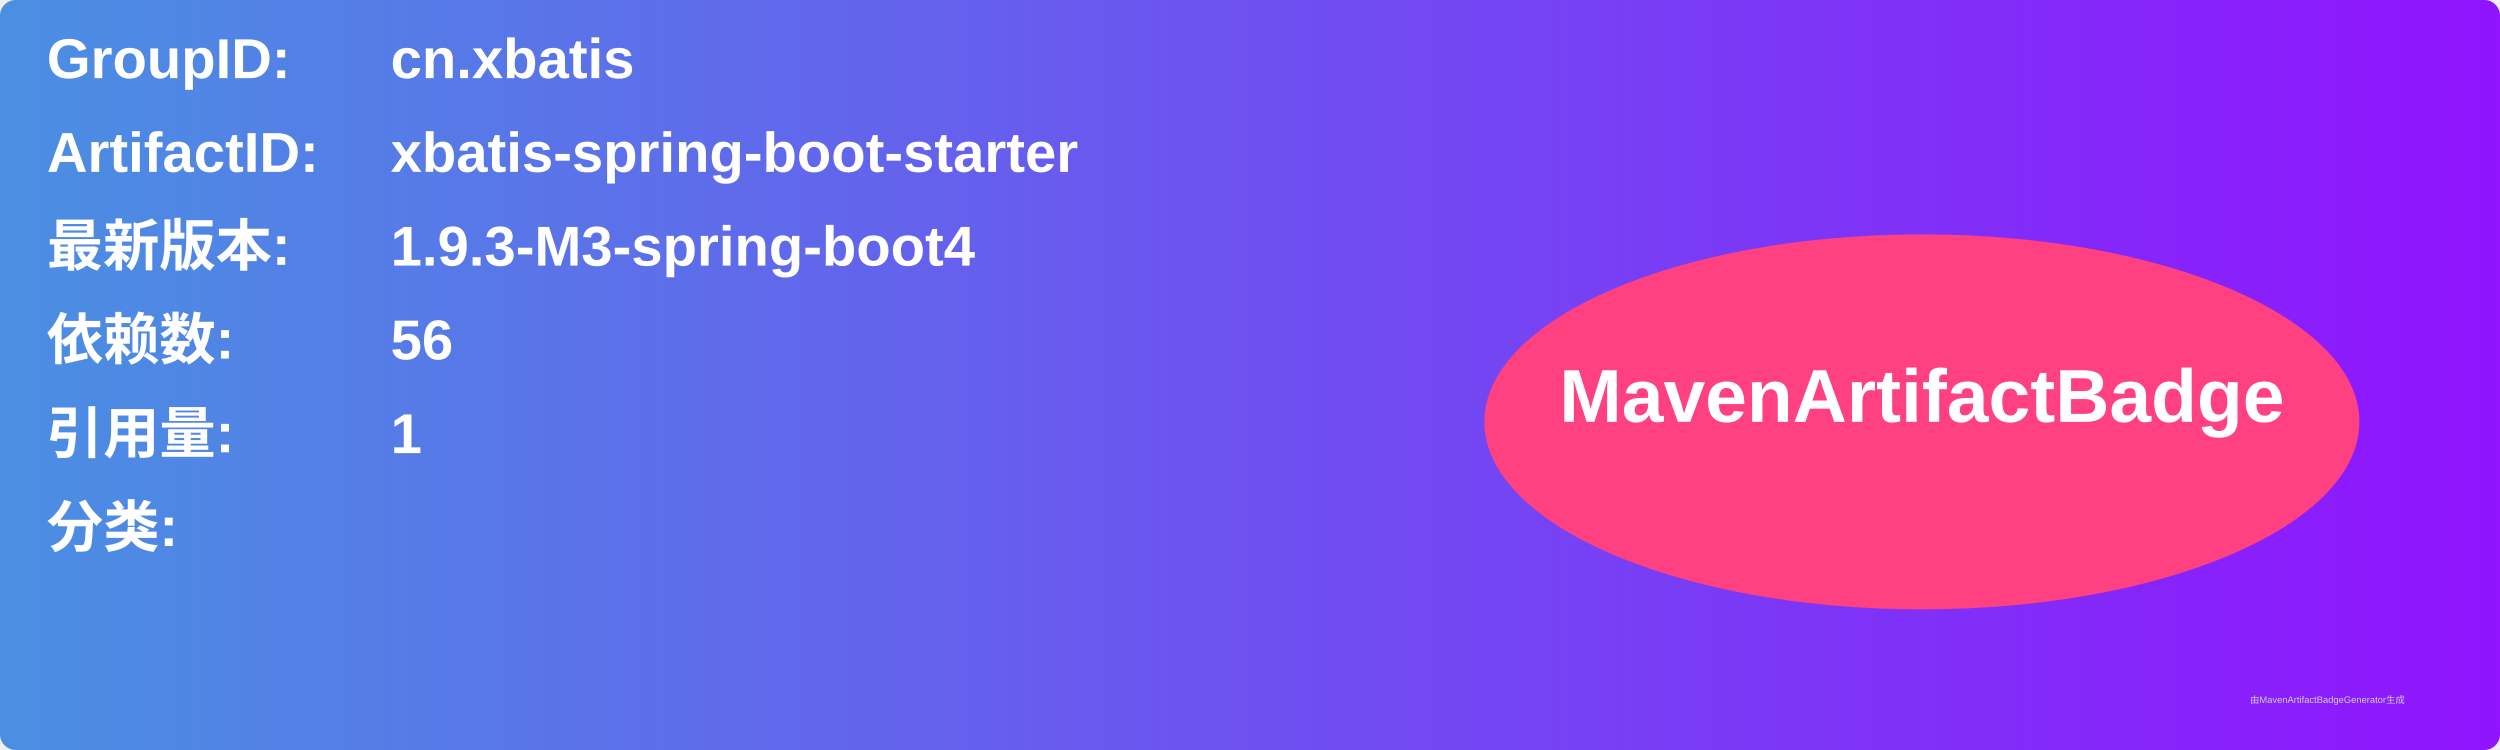
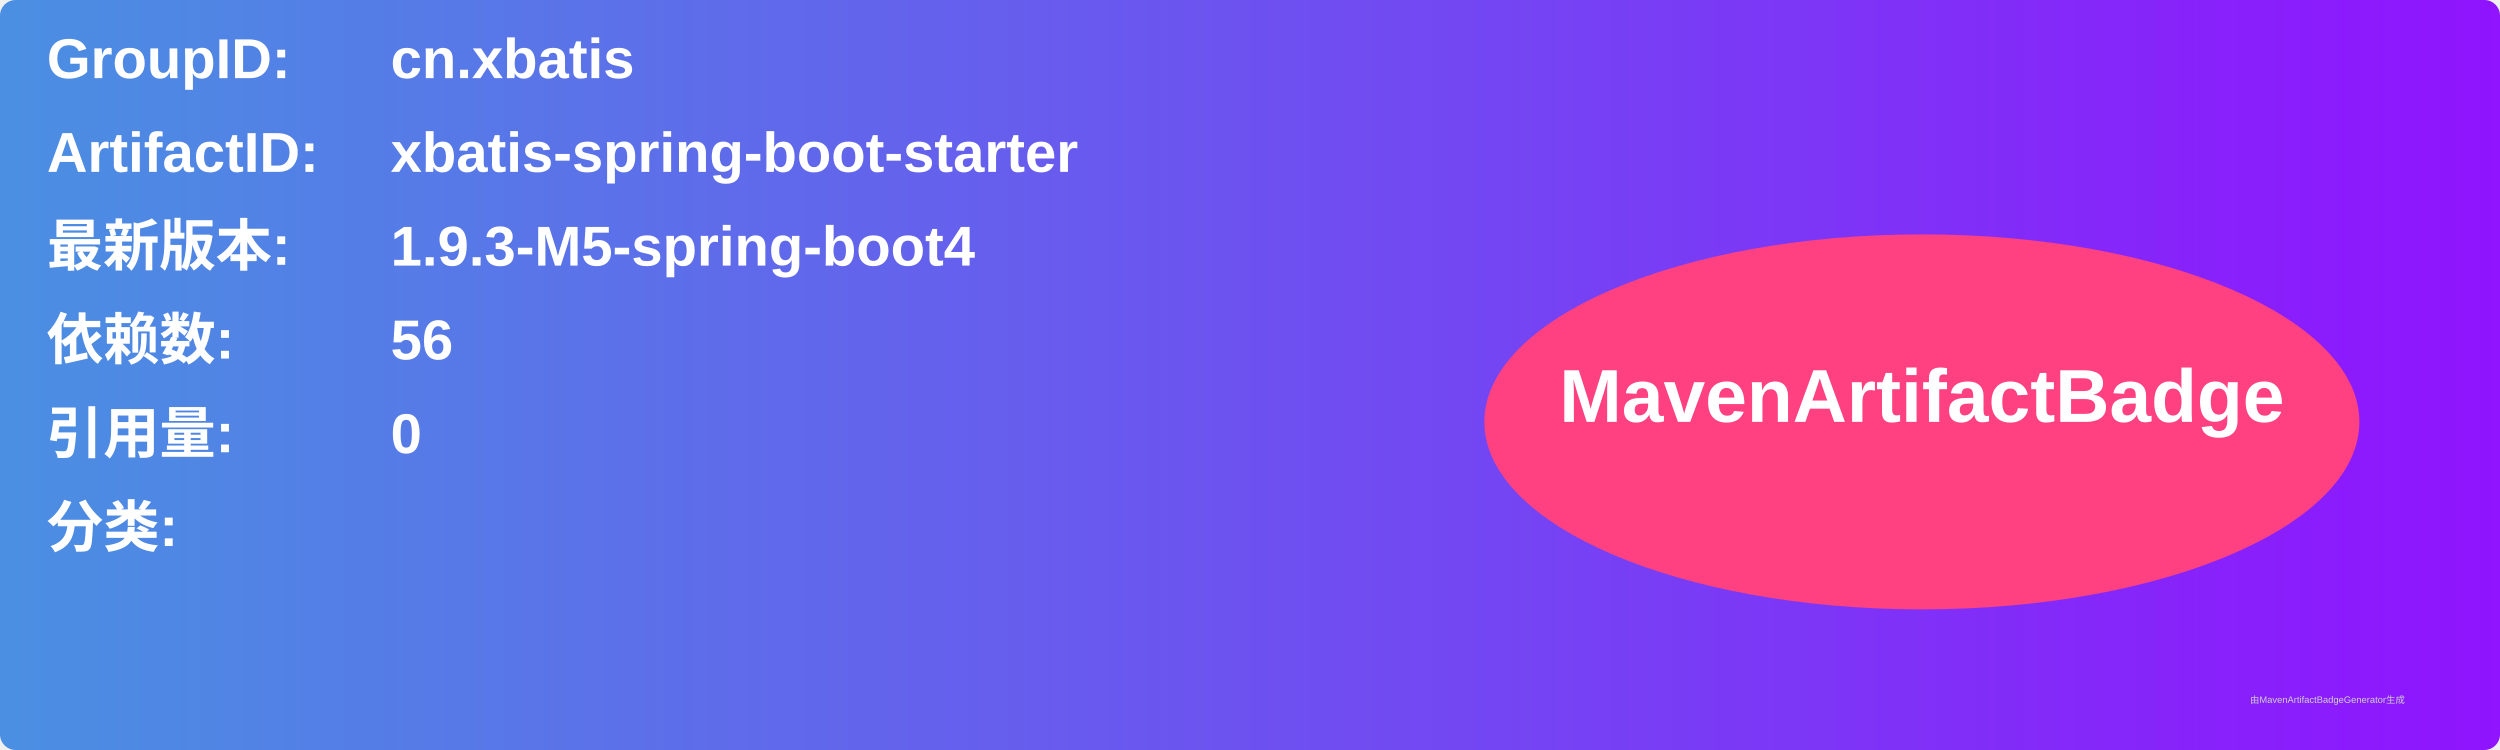
<svg xmlns="http://www.w3.org/2000/svg" width="800" height="240" viewBox="0 0 800 240">
  <linearGradient id="grad" x1="0%" y1="0%" x2="100%" y2="0%">
    <stop offset="0%" stop-color="#4a90e2" />
    <stop offset="100%" stop-color="#9013fe" />
  </linearGradient>
  <rect width="100%" height="100%" rx="5" ry="5" fill="url(#grad)" />
  <g transform="translate(15, 15)">
    <text x="0" y="10" font-family="Arial" font-size="18" fill="white" font-weight="bold" width="260">GroupID:</text>
    <text x="110" y="10" font-family="Arial" font-size="18" fill="white" font-weight="bold" width="460">cn.xbatis</text>
    <text x="0" y="40" font-family="Arial" font-size="18" fill="white" font-weight="bold" width="260">ArtifactID:</text>
    <text x="110" y="40" font-family="Arial" font-size="18" fill="white" font-weight="bold" width="460">xbatis-spring-boot-starter</text>
    <text x="0" y="70" font-family="Arial" font-size="18" fill="white" font-weight="bold">最新版本:</text>
    <text x="110" y="70" font-family="Arial" font-size="18" fill="white" font-weight="bold">
-       <tspan font-weight="bold">1.9.3-M3-spring-boot4</tspan>
+       <tspan font-weight="bold">1.9.3-M5-spring-boot4</tspan>
    </text>
    <text x="0" y="100" font-family="Arial" font-size="18" fill="white" font-weight="bold">依赖数: </text>
    <text x="110" y="100" font-family="Arial" font-size="18" fill="white">
      <tspan font-weight="bold">56</tspan>
    </text>
    <text x="0" y="130" font-family="Arial" font-size="18" fill="white" font-weight="bold">引用量: </text>
    <text x="110" y="130" font-family="Arial" font-size="18" fill="white">
-       <tspan font-weight="bold">1</tspan>
+       <tspan font-weight="bold">0</tspan>
    </text>
    <text x="0" y="160" font-family="Arial" font-size="18" fill="white" font-weight="bold">分类:</text>
    <text x="10" y="190" font-family="Arial" font-size="10" fill="white">
      <tspan font-weight="bold" />
    </text>
    <ellipse cx="600" cy="120" rx="140" ry="60" fill="#ff4081" />
    <text x="600" y="120" text-anchor="middle" font-family="Arial" font-size="24" fill="white" font-weight="bold">MavenArtifactBadge</text>
  </g>
  <text x="720" y="225" font-family="Arial" font-size="3" fill="#d0d0d0">由MavenArtifactBadgeGenerator生成</text>
</svg>
